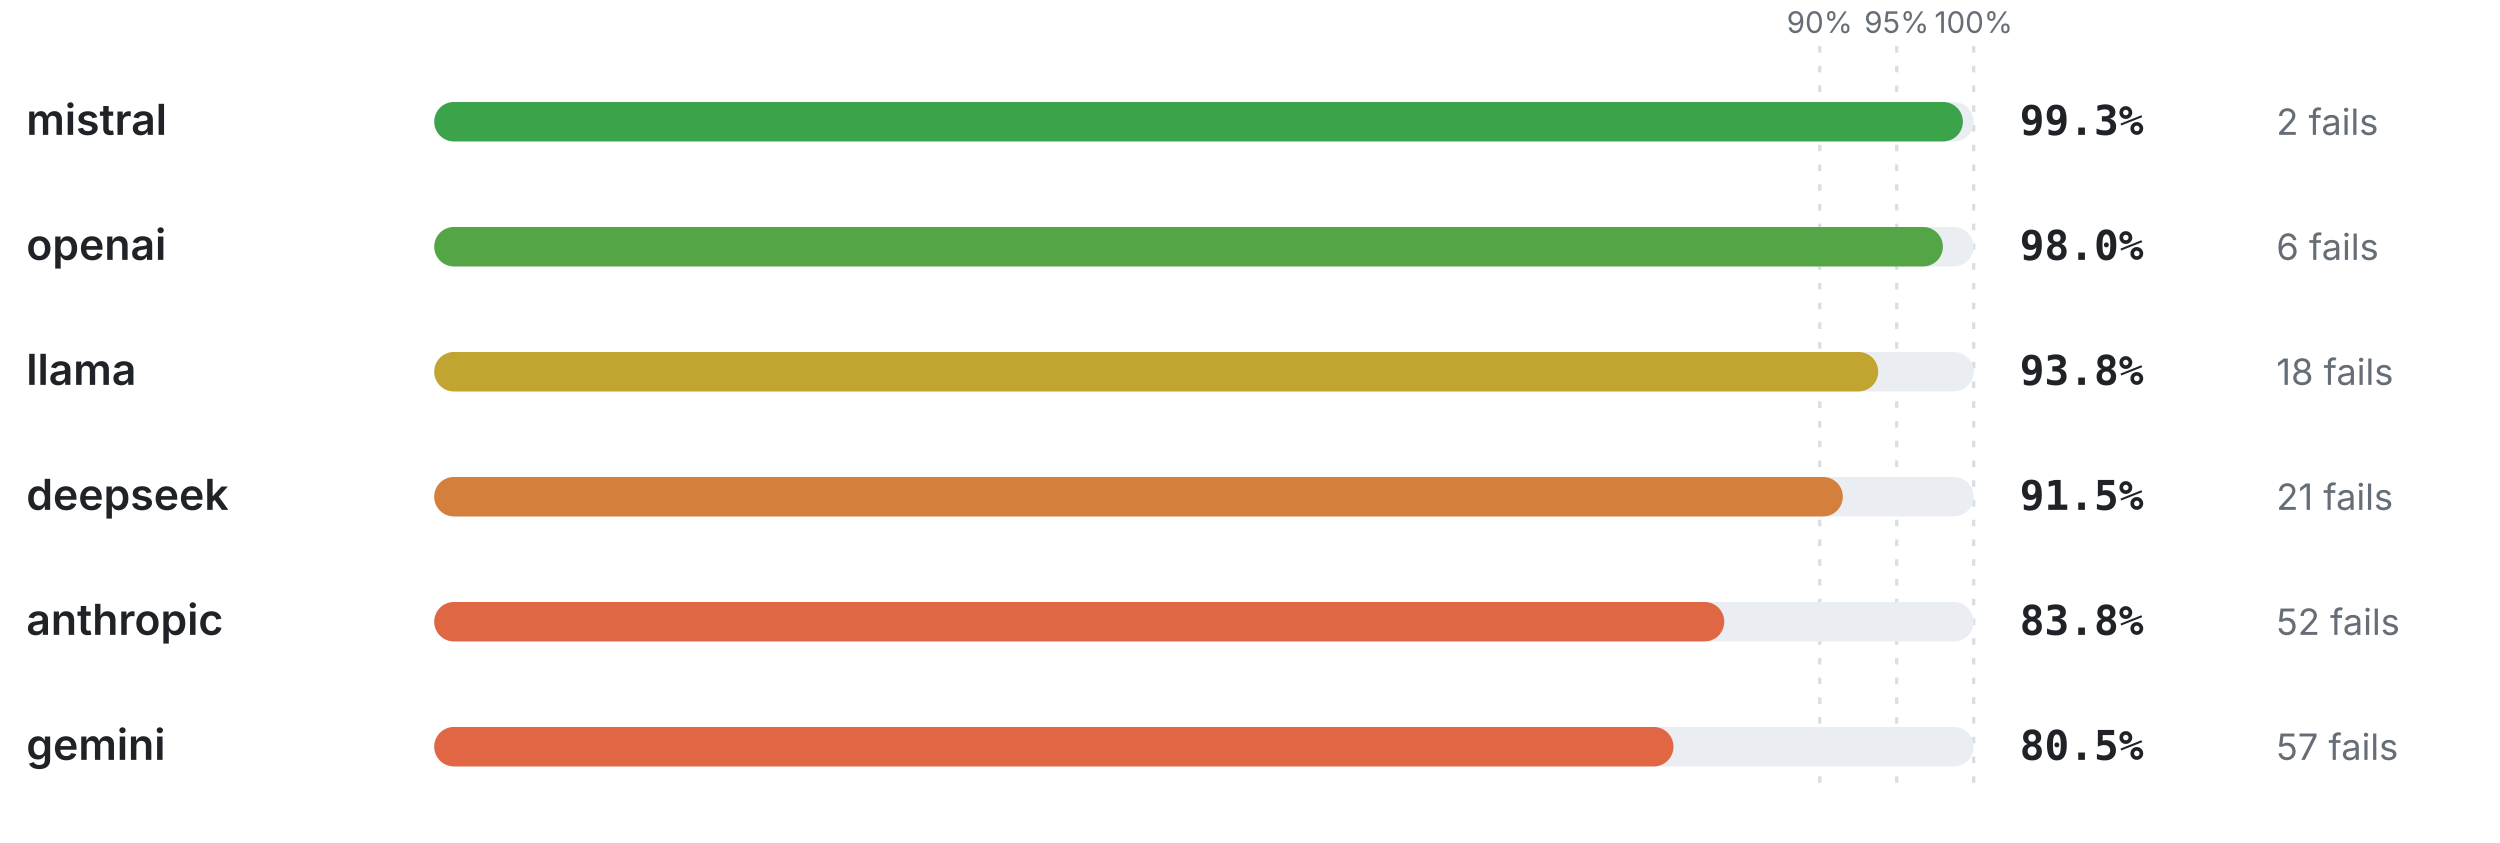
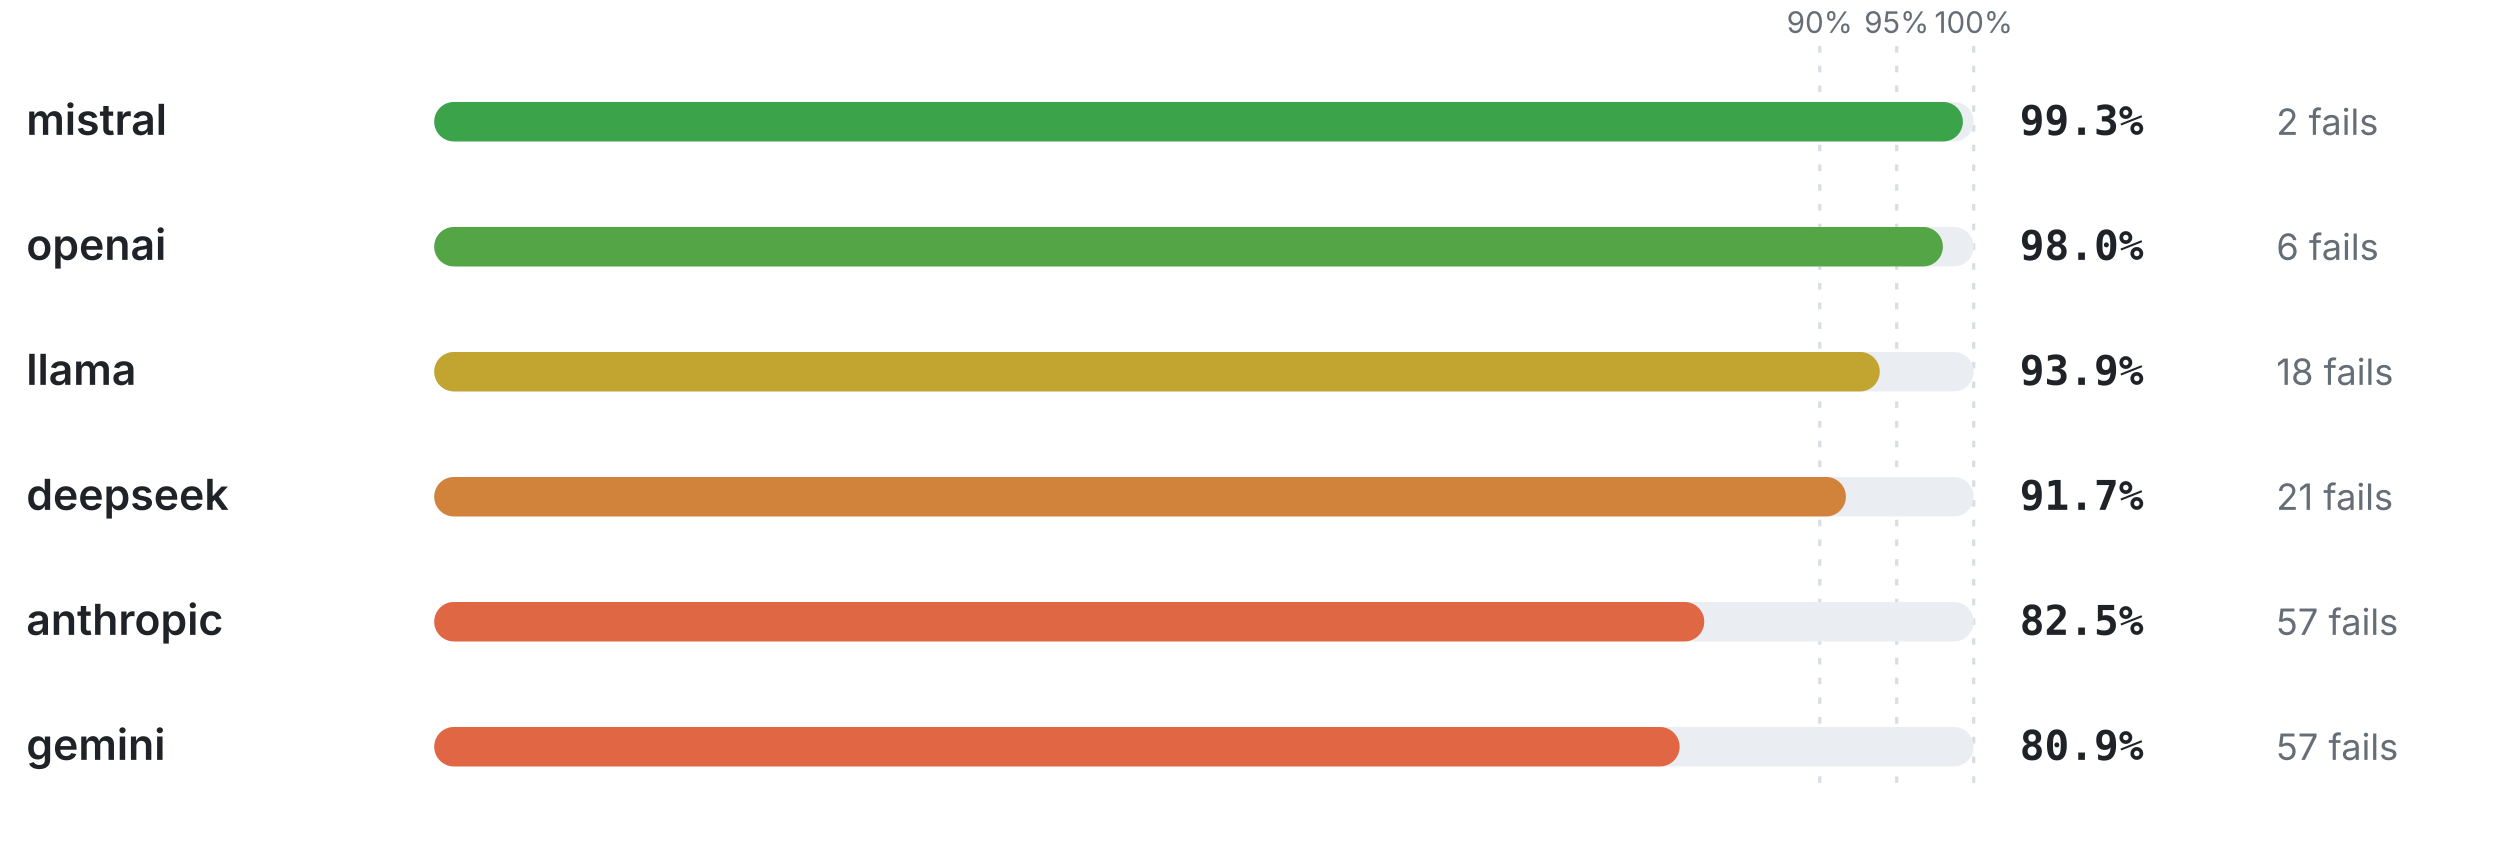
<svg xmlns="http://www.w3.org/2000/svg" viewBox="0 0 760 256" width="760" height="256" role="img" aria-label="Pass rate by provider" font-family="-apple-system,BlinkMacSystemFont,'Segoe UI',system-ui,sans-serif">
  <line x1="553.2" y1="14" x2="553.2" y2="240" stroke="#d8dee4" stroke-width="1" stroke-dasharray="2 4" />
  <text x="553.2" y="10" font-size="9" font-weight="400" text-anchor="middle" fill="#656d76">90%</text>
  <line x1="576.6" y1="14" x2="576.6" y2="240" stroke="#d8dee4" stroke-width="1" stroke-dasharray="2 4" />
  <text x="576.6" y="10" font-size="9" font-weight="400" text-anchor="middle" fill="#656d76">95%</text>
  <line x1="600" y1="14" x2="600" y2="240" stroke="#d8dee4" stroke-width="1" stroke-dasharray="2 4" />
  <text x="600" y="10" font-size="9" font-weight="400" text-anchor="middle" fill="#656d76">100%</text>
  <text x="8" y="41" font-size="13" font-weight="600" text-anchor="start" fill="#1f2328">mistral</text>
  <rect x="132" y="31" width="468" height="12" rx="6" fill="#eaeef2" />
  <rect x="132" y="31" width="464.72" height="12" rx="6" fill="#3ba44b" />
  <text x="614" y="41" font-size="12.5" font-weight="700" text-anchor="start" fill="#1f2328" font-family="ui-monospace,SFMono-Regular,Menlo,monospace">99.3%</text>
  <text x="692" y="41" font-size="11" font-weight="400" text-anchor="start" fill="#656d76">2 fails</text>
  <text x="8" y="79" font-size="13" font-weight="600" text-anchor="start" fill="#1f2328">openai</text>
  <rect x="132" y="69" width="468" height="12" rx="6" fill="#eaeef2" />
  <rect x="132" y="69" width="458.64" height="12" rx="6" fill="#54a546" />
  <text x="614" y="79" font-size="12.5" font-weight="700" text-anchor="start" fill="#1f2328" font-family="ui-monospace,SFMono-Regular,Menlo,monospace">98.0%</text>
  <text x="692" y="79" font-size="11" font-weight="400" text-anchor="start" fill="#656d76">6 fails</text>
  <text x="8" y="117" font-size="13" font-weight="600" text-anchor="start" fill="#1f2328">llama</text>
  <rect x="132" y="107" width="468" height="12" rx="6" fill="#eaeef2" />
-   <rect x="132" y="107" width="438.98" height="12" rx="6" fill="#c2a431" />
-   <text x="614" y="117" font-size="12.5" font-weight="700" text-anchor="start" fill="#1f2328" font-family="ui-monospace,SFMono-Regular,Menlo,monospace">93.8%</text>
+   <rect x="132" y="107" width="439.45" height="12" rx="6" fill="#c1a530" />
+   <text x="614" y="117" font-size="12.5" font-weight="700" text-anchor="start" fill="#1f2328" font-family="ui-monospace,SFMono-Regular,Menlo,monospace">93.9%</text>
  <text x="692" y="117" font-size="11" font-weight="400" text-anchor="start" fill="#656d76">18 fails</text>
  <text x="8" y="155" font-size="13" font-weight="600" text-anchor="start" fill="#1f2328">deepseek</text>
  <rect x="132" y="145" width="468" height="12" rx="6" fill="#eaeef2" />
-   <rect x="132" y="145" width="428.22" height="12" rx="6" fill="#d4803c" />
-   <text x="614" y="155" font-size="12.5" font-weight="700" text-anchor="start" fill="#1f2328" font-family="ui-monospace,SFMono-Regular,Menlo,monospace">91.5%</text>
+   <rect x="132" y="145" width="429.16" height="12" rx="6" fill="#d2833b" />
+   <text x="614" y="155" font-size="12.5" font-weight="700" text-anchor="start" fill="#1f2328" font-family="ui-monospace,SFMono-Regular,Menlo,monospace">91.7%</text>
  <text x="692" y="155" font-size="11" font-weight="400" text-anchor="start" fill="#656d76">21 fails</text>
  <text x="8" y="193" font-size="13" font-weight="600" text-anchor="start" fill="#1f2328">anthropic</text>
  <rect x="132" y="183" width="468" height="12" rx="6" fill="#eaeef2" />
-   <rect x="132" y="183" width="392.18" height="12" rx="6" fill="#e06744" />
-   <text x="614" y="193" font-size="12.5" font-weight="700" text-anchor="start" fill="#1f2328" font-family="ui-monospace,SFMono-Regular,Menlo,monospace">83.8%</text>
-   <text x="692" y="193" font-size="11" font-weight="400" text-anchor="start" fill="#656d76">52 fails</text>
+   <rect x="132" y="183" width="386.1" height="12" rx="6" fill="#e06744" />
+   <text x="614" y="193" font-size="12.5" font-weight="700" text-anchor="start" fill="#1f2328" font-family="ui-monospace,SFMono-Regular,Menlo,monospace">82.5%</text>
+   <text x="692" y="193" font-size="11" font-weight="400" text-anchor="start" fill="#656d76">57 fails</text>
  <text x="8" y="231" font-size="13" font-weight="600" text-anchor="start" fill="#1f2328">gemini</text>
  <rect x="132" y="221" width="468" height="12" rx="6" fill="#eaeef2" />
-   <rect x="132" y="221" width="376.74" height="12" rx="6" fill="#e16744" />
-   <text x="614" y="231" font-size="12.5" font-weight="700" text-anchor="start" fill="#1f2328" font-family="ui-monospace,SFMono-Regular,Menlo,monospace">80.5%</text>
+   <rect x="132" y="221" width="378.61" height="12" rx="6" fill="#e16744" />
+   <text x="614" y="231" font-size="12.5" font-weight="700" text-anchor="start" fill="#1f2328" font-family="ui-monospace,SFMono-Regular,Menlo,monospace">80.9%</text>
  <text x="692" y="231" font-size="11" font-weight="400" text-anchor="start" fill="#656d76">57 fails</text>
</svg>
